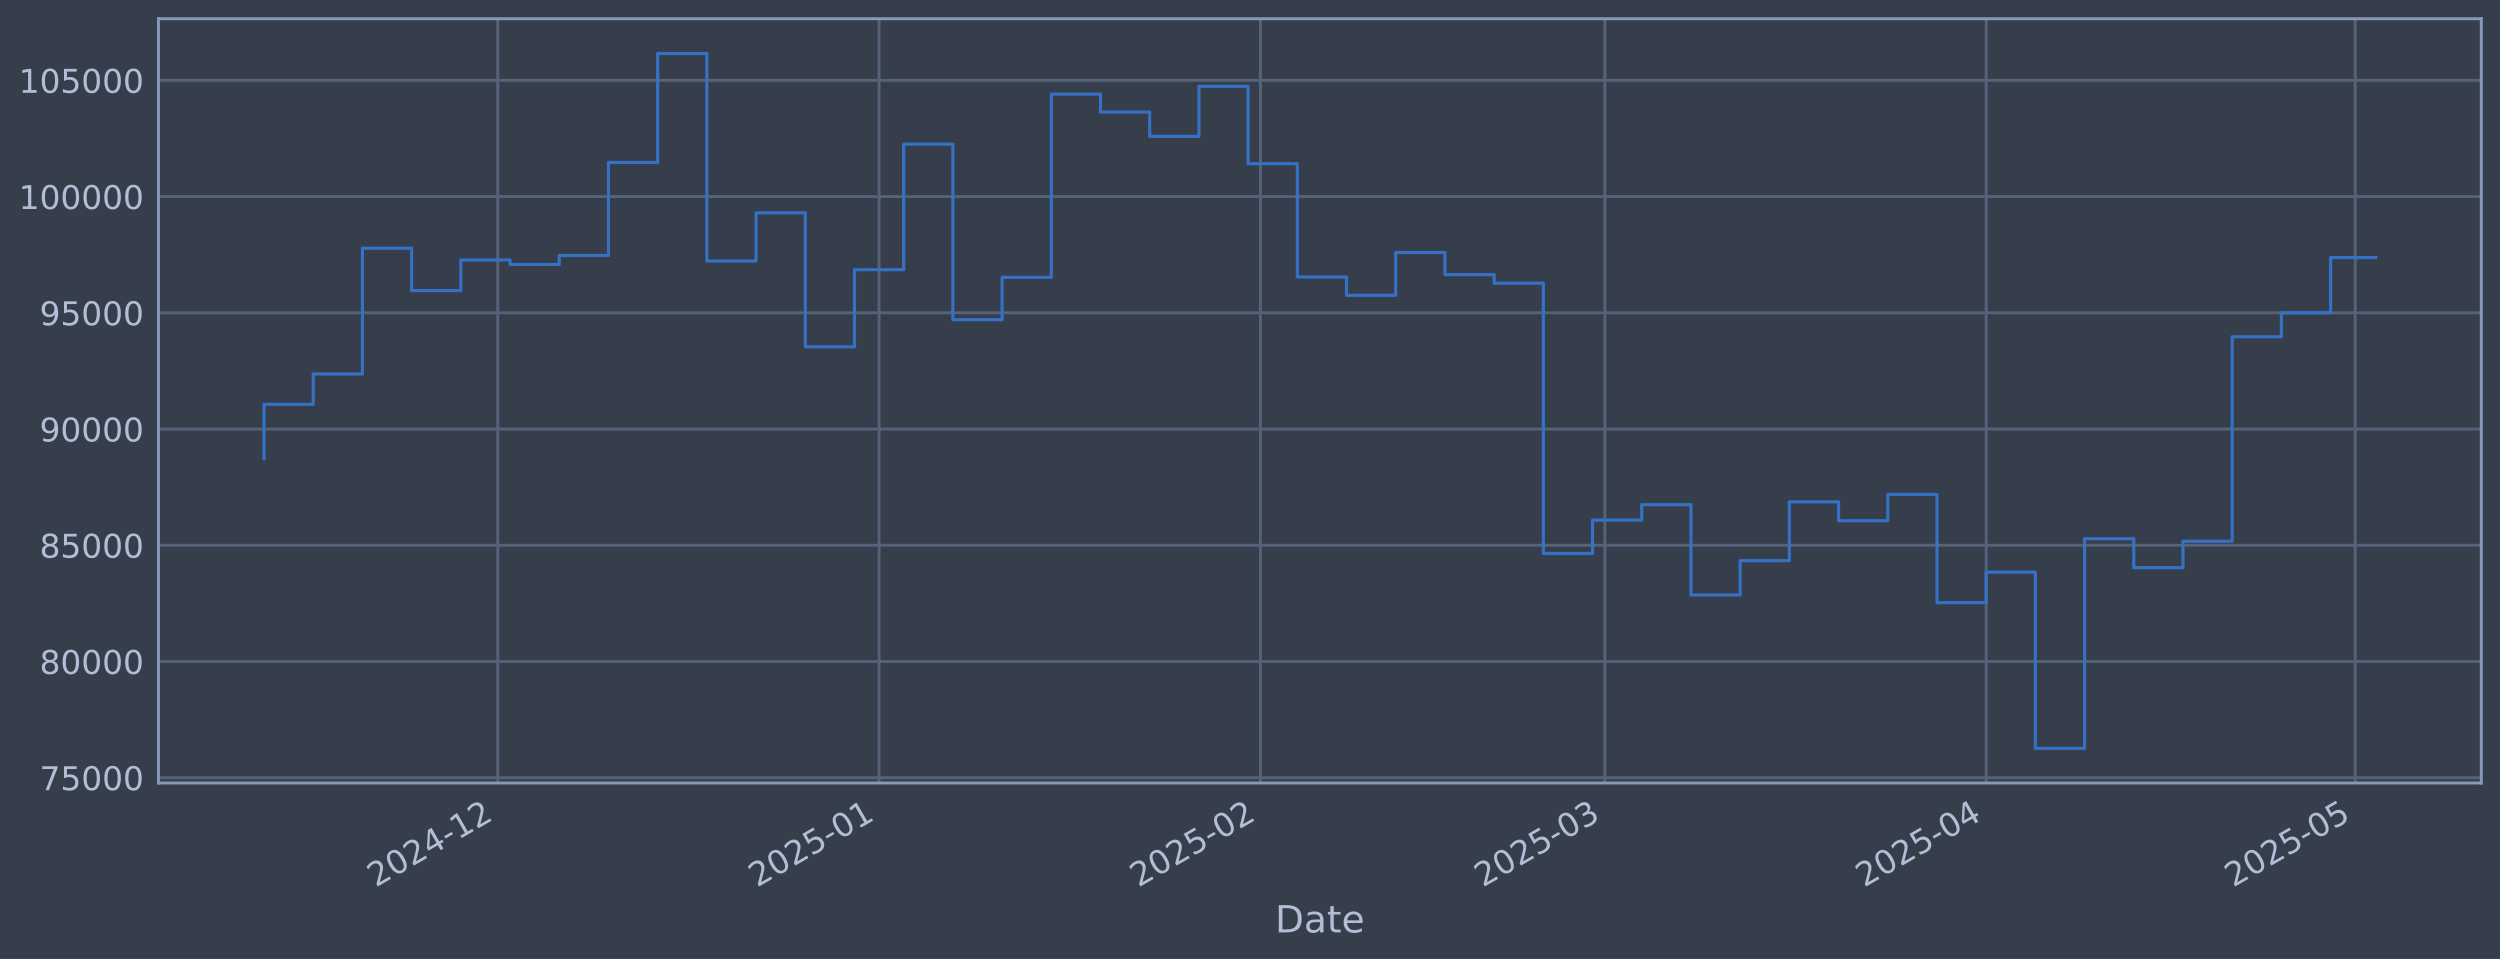
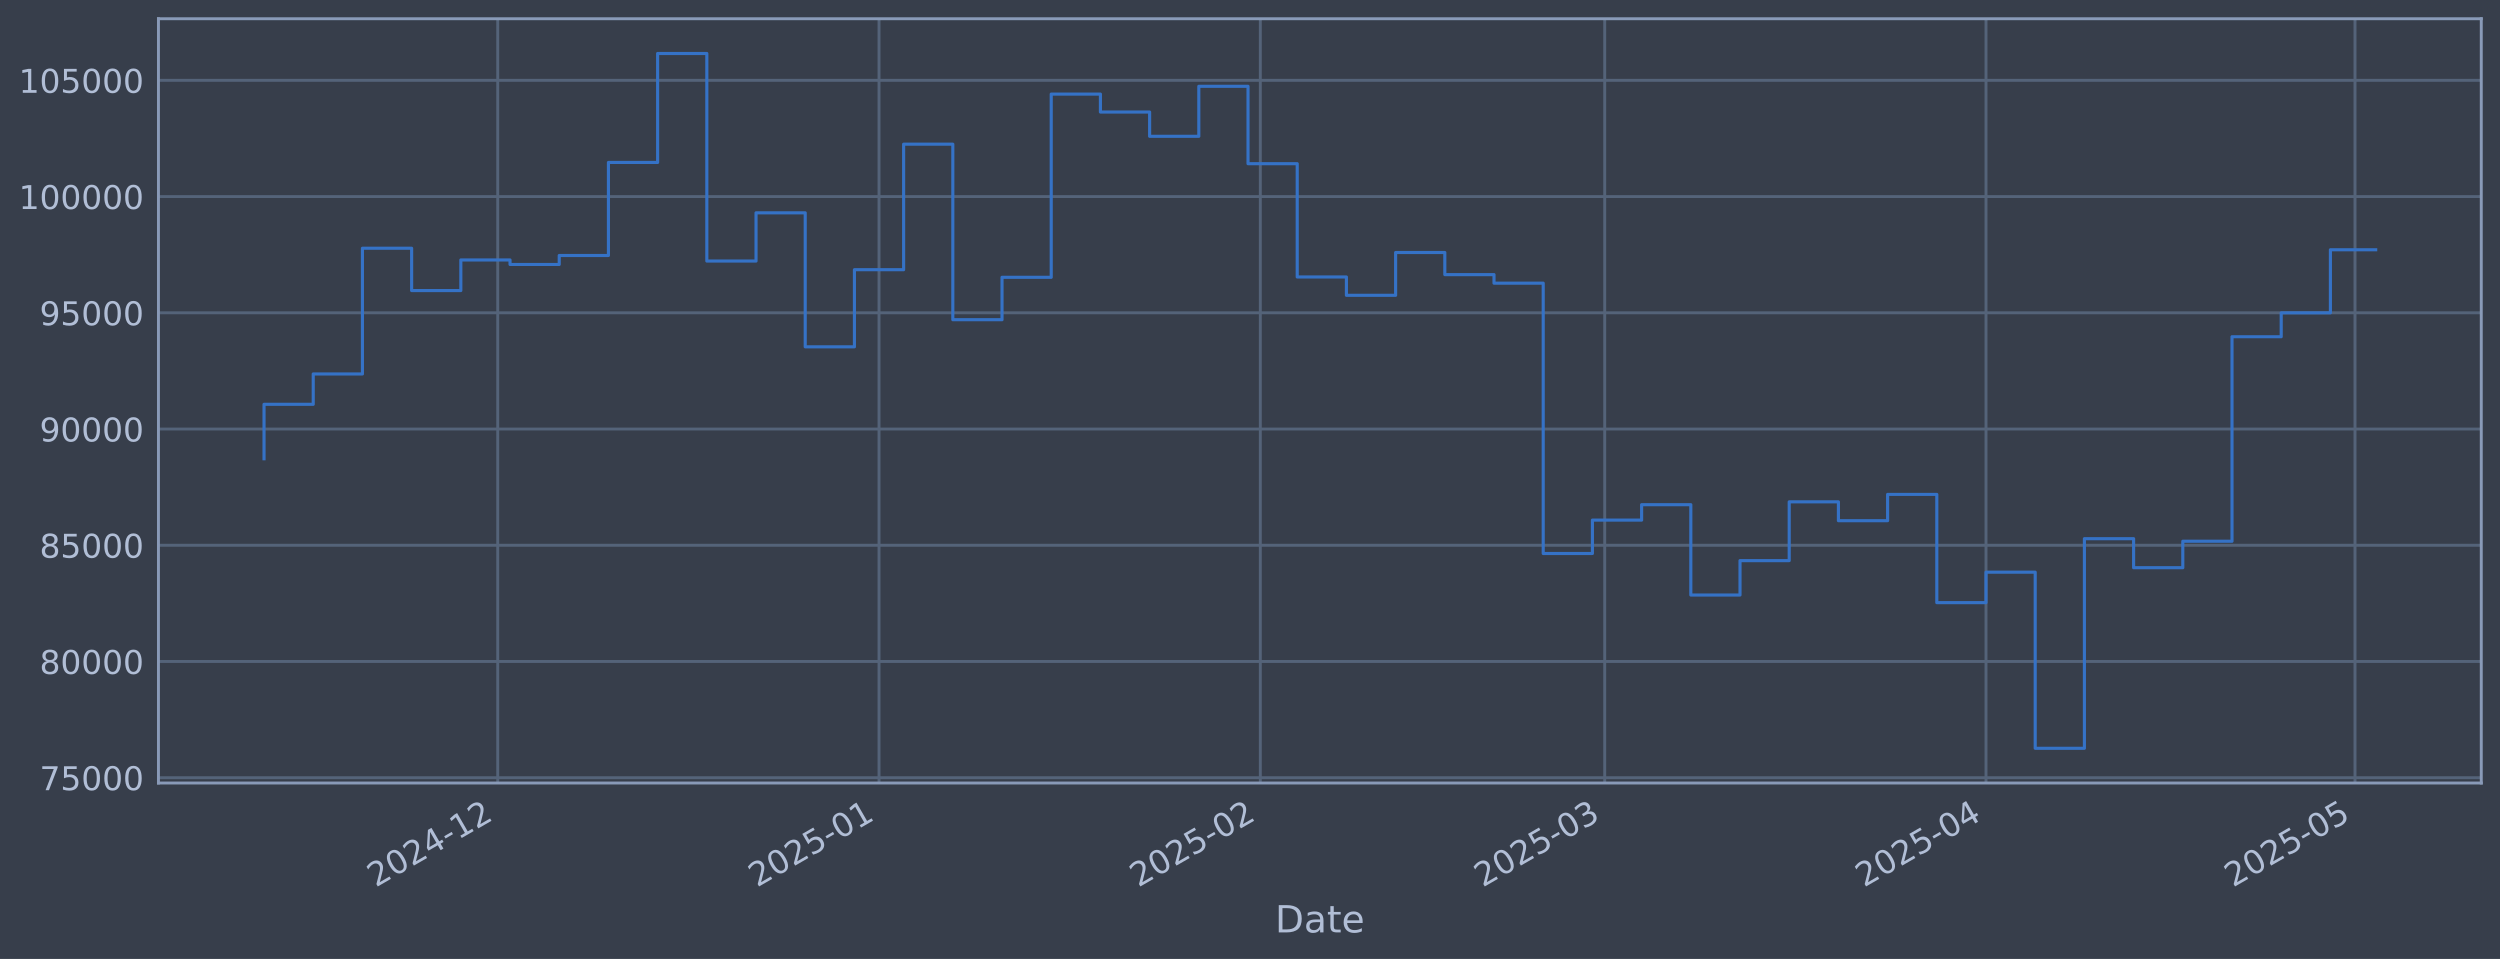
<svg xmlns="http://www.w3.org/2000/svg" xmlns:xlink="http://www.w3.org/1999/xlink" width="960.9pt" height="368.58pt" viewBox="0 0 960.9 368.58" version="1.1">
  <defs>
    <style type="text/css">*{stroke-linejoin: round; stroke-linecap: butt}</style>
  </defs>
  <g id="figure_1">
    <g id="patch_1">
      <path d="M 0 368.58  L 960.9 368.58  L 960.9 0  L 0 0  z " style="fill: #373e4b" />
    </g>
    <g id="axes_1">
      <g id="patch_2">
        <path d="M 60.901 300.96  L 953.701 300.96  L 953.701 7.2  L 60.901 7.2  z " style="fill: #373e4b" />
      </g>
      <g id="matplotlib.axis_1">
        <g id="xtick_1">
          <g id="line2d_1">
-             <path d="M 191.315 300.96  L 191.315 7.2  " clip-path="url(#p53034145cb)" style="fill: none; stroke: #546379; stroke-width: 1.12; stroke-linecap: square" />
+             <path d="M 191.306 300.96  L 191.306 7.2  " clip-path="url(#p402333a2bc)" style="fill: none; stroke: #546379; stroke-width: 1.12; stroke-linecap: square" />
          </g>
          <g id="line2d_2" />
          <g id="text_1">
-             <g style="fill: #b1bed6" transform="translate(144.4116 341.1745) rotate(-30) scale(0.126 -0.126)">
+             <g style="fill: #b1bed6" transform="translate(144.4028 341.1745) rotate(-30) scale(0.126 -0.126)">
              <defs>
                <path id="DejaVuSans-32" d="M 1228 531  L 3431 531  L 3431 0  L 469 0  L 469 531  Q 828 903 1448 1529  Q 2069 2156 2228 2338  Q 2531 2678 2651 2914  Q 2772 3150 2772 3378  Q 2772 3750 2511 3984  Q 2250 4219 1831 4219  Q 1534 4219 1204 4116  Q 875 4013 500 3803  L 500 4441  Q 881 4594 1212 4672  Q 1544 4750 1819 4750  Q 2544 4750 2975 4387  Q 3406 4025 3406 3419  Q 3406 3131 3298 2873  Q 3191 2616 2906 2266  Q 2828 2175 2409 1742  Q 1991 1309 1228 531  z " transform="scale(0.015625)" />
                <path id="DejaVuSans-30" d="M 2034 4250  Q 1547 4250 1301 3770  Q 1056 3291 1056 2328  Q 1056 1369 1301 889  Q 1547 409 2034 409  Q 2525 409 2770 889  Q 3016 1369 3016 2328  Q 3016 3291 2770 3770  Q 2525 4250 2034 4250  z M 2034 4750  Q 2819 4750 3233 4129  Q 3647 3509 3647 2328  Q 3647 1150 3233 529  Q 2819 -91 2034 -91  Q 1250 -91 836 529  Q 422 1150 422 2328  Q 422 3509 836 4129  Q 1250 4750 2034 4750  z " transform="scale(0.015625)" />
                <path id="DejaVuSans-34" d="M 2419 4116  L 825 1625  L 2419 1625  L 2419 4116  z M 2253 4666  L 3047 4666  L 3047 1625  L 3713 1625  L 3713 1100  L 3047 1100  L 3047 0  L 2419 0  L 2419 1100  L 313 1100  L 313 1709  L 2253 4666  z " transform="scale(0.015625)" />
                <path id="DejaVuSans-2d" d="M 313 2009  L 1997 2009  L 1997 1497  L 313 1497  L 313 2009  z " transform="scale(0.015625)" />
                <path id="DejaVuSans-31" d="M 794 531  L 1825 531  L 1825 4091  L 703 3866  L 703 4441  L 1819 4666  L 2450 4666  L 2450 531  L 3481 531  L 3481 0  L 794 0  L 794 531  z " transform="scale(0.015625)" />
              </defs>
              <use xlink:href="#DejaVuSans-32" />
              <use xlink:href="#DejaVuSans-30" transform="translate(63.62305 0)" />
              <use xlink:href="#DejaVuSans-32" transform="translate(127.2461 0)" />
              <use xlink:href="#DejaVuSans-34" transform="translate(190.8691 0)" />
              <use xlink:href="#DejaVuSans-2d" transform="translate(254.4922 0)" />
              <use xlink:href="#DejaVuSans-31" transform="translate(290.5762 0)" />
              <use xlink:href="#DejaVuSans-32" transform="translate(354.1992 0)" />
            </g>
          </g>
        </g>
        <g id="xtick_2">
          <g id="line2d_3">
-             <path d="M 337.884 300.96  L 337.884 7.2  " clip-path="url(#p53034145cb)" style="fill: none; stroke: #546379; stroke-width: 1.12; stroke-linecap: square" />
+             <path d="M 337.861 300.96  L 337.861 7.2  " clip-path="url(#p402333a2bc)" style="fill: none; stroke: #546379; stroke-width: 1.12; stroke-linecap: square" />
          </g>
          <g id="line2d_4" />
          <g id="text_2">
-             <g style="fill: #b1bed6" transform="translate(290.9804 341.1745) rotate(-30) scale(0.126 -0.126)">
+             <g style="fill: #b1bed6" transform="translate(290.9573 341.1745) rotate(-30) scale(0.126 -0.126)">
              <defs>
                <path id="DejaVuSans-35" d="M 691 4666  L 3169 4666  L 3169 4134  L 1269 4134  L 1269 2991  Q 1406 3038 1543 3061  Q 1681 3084 1819 3084  Q 2600 3084 3056 2656  Q 3513 2228 3513 1497  Q 3513 744 3044 326  Q 2575 -91 1722 -91  Q 1428 -91 1123 -41  Q 819 9 494 109  L 494 744  Q 775 591 1075 516  Q 1375 441 1709 441  Q 2250 441 2565 725  Q 2881 1009 2881 1497  Q 2881 1984 2565 2268  Q 2250 2553 1709 2553  Q 1456 2553 1204 2497  Q 953 2441 691 2322  L 691 4666  z " transform="scale(0.015625)" />
              </defs>
              <use xlink:href="#DejaVuSans-32" />
              <use xlink:href="#DejaVuSans-30" transform="translate(63.62305 0)" />
              <use xlink:href="#DejaVuSans-32" transform="translate(127.2461 0)" />
              <use xlink:href="#DejaVuSans-35" transform="translate(190.8691 0)" />
              <use xlink:href="#DejaVuSans-2d" transform="translate(254.4922 0)" />
              <use xlink:href="#DejaVuSans-30" transform="translate(290.5762 0)" />
              <use xlink:href="#DejaVuSans-31" transform="translate(354.1992 0)" />
            </g>
          </g>
        </g>
        <g id="xtick_3">
          <g id="line2d_5">
-             <path d="M 484.453 300.96  L 484.453 7.2  " clip-path="url(#p53034145cb)" style="fill: none; stroke: #546379; stroke-width: 1.12; stroke-linecap: square" />
+             <path d="M 484.415 300.96  L 484.415 7.2  " clip-path="url(#p402333a2bc)" style="fill: none; stroke: #546379; stroke-width: 1.12; stroke-linecap: square" />
          </g>
          <g id="line2d_6" />
          <g id="text_3">
-             <g style="fill: #b1bed6" transform="translate(437.5492 341.1745) rotate(-30) scale(0.126 -0.126)">
+             <g style="fill: #b1bed6" transform="translate(437.5118 341.1745) rotate(-30) scale(0.126 -0.126)">
              <use xlink:href="#DejaVuSans-32" />
              <use xlink:href="#DejaVuSans-30" transform="translate(63.62305 0)" />
              <use xlink:href="#DejaVuSans-32" transform="translate(127.2461 0)" />
              <use xlink:href="#DejaVuSans-35" transform="translate(190.8691 0)" />
              <use xlink:href="#DejaVuSans-2d" transform="translate(254.4922 0)" />
              <use xlink:href="#DejaVuSans-30" transform="translate(290.5762 0)" />
              <use xlink:href="#DejaVuSans-32" transform="translate(354.1992 0)" />
            </g>
          </g>
        </g>
        <g id="xtick_4">
          <g id="line2d_7">
-             <path d="M 616.837 300.96  L 616.837 7.2  " clip-path="url(#p53034145cb)" style="fill: none; stroke: #546379; stroke-width: 1.12; stroke-linecap: square" />
+             <path d="M 616.787 300.96  L 616.787 7.2  " clip-path="url(#p402333a2bc)" style="fill: none; stroke: #546379; stroke-width: 1.12; stroke-linecap: square" />
          </g>
          <g id="line2d_8" />
          <g id="text_4">
-             <g style="fill: #b1bed6" transform="translate(569.934 341.1745) rotate(-30) scale(0.126 -0.126)">
+             <g style="fill: #b1bed6" transform="translate(569.8837 341.1745) rotate(-30) scale(0.126 -0.126)">
              <defs>
                <path id="DejaVuSans-33" d="M 2597 2516  Q 3050 2419 3304 2112  Q 3559 1806 3559 1356  Q 3559 666 3084 287  Q 2609 -91 1734 -91  Q 1441 -91 1130 -33  Q 819 25 488 141  L 488 750  Q 750 597 1062 519  Q 1375 441 1716 441  Q 2309 441 2620 675  Q 2931 909 2931 1356  Q 2931 1769 2642 2001  Q 2353 2234 1838 2234  L 1294 2234  L 1294 2753  L 1863 2753  Q 2328 2753 2575 2939  Q 2822 3125 2822 3475  Q 2822 3834 2567 4026  Q 2313 4219 1838 4219  Q 1578 4219 1281 4162  Q 984 4106 628 3988  L 628 4550  Q 988 4650 1302 4700  Q 1616 4750 1894 4750  Q 2613 4750 3031 4423  Q 3450 4097 3450 3541  Q 3450 3153 3228 2886  Q 3006 2619 2597 2516  z " transform="scale(0.015625)" />
              </defs>
              <use xlink:href="#DejaVuSans-32" />
              <use xlink:href="#DejaVuSans-30" transform="translate(63.62305 0)" />
              <use xlink:href="#DejaVuSans-32" transform="translate(127.2461 0)" />
              <use xlink:href="#DejaVuSans-35" transform="translate(190.8691 0)" />
              <use xlink:href="#DejaVuSans-2d" transform="translate(254.4922 0)" />
              <use xlink:href="#DejaVuSans-30" transform="translate(290.5762 0)" />
              <use xlink:href="#DejaVuSans-33" transform="translate(354.1992 0)" />
            </g>
          </g>
        </g>
        <g id="xtick_5">
          <g id="line2d_9">
-             <path d="M 763.406 300.96  L 763.406 7.2  " clip-path="url(#p53034145cb)" style="fill: none; stroke: #546379; stroke-width: 1.12; stroke-linecap: square" />
+             <path d="M 763.341 300.96  L 763.341 7.2  " clip-path="url(#p402333a2bc)" style="fill: none; stroke: #546379; stroke-width: 1.12; stroke-linecap: square" />
          </g>
          <g id="line2d_10" />
          <g id="text_5">
-             <g style="fill: #b1bed6" transform="translate(716.5028 341.1745) rotate(-30) scale(0.126 -0.126)">
+             <g style="fill: #b1bed6" transform="translate(716.4382 341.1745) rotate(-30) scale(0.126 -0.126)">
              <use xlink:href="#DejaVuSans-32" />
              <use xlink:href="#DejaVuSans-30" transform="translate(63.62305 0)" />
              <use xlink:href="#DejaVuSans-32" transform="translate(127.2461 0)" />
              <use xlink:href="#DejaVuSans-35" transform="translate(190.8691 0)" />
              <use xlink:href="#DejaVuSans-2d" transform="translate(254.4922 0)" />
              <use xlink:href="#DejaVuSans-30" transform="translate(290.5762 0)" />
              <use xlink:href="#DejaVuSans-34" transform="translate(354.1992 0)" />
            </g>
          </g>
        </g>
        <g id="xtick_6">
          <g id="line2d_11">
-             <path d="M 905.247 300.96  L 905.247 7.2  " clip-path="url(#p53034145cb)" style="fill: none; stroke: #546379; stroke-width: 1.12; stroke-linecap: square" />
+             <path d="M 905.168 300.96  L 905.168 7.2  " clip-path="url(#p402333a2bc)" style="fill: none; stroke: #546379; stroke-width: 1.12; stroke-linecap: square" />
          </g>
          <g id="line2d_12" />
          <g id="text_6">
-             <g style="fill: #b1bed6" transform="translate(858.3436 341.1745) rotate(-30) scale(0.126 -0.126)">
+             <g style="fill: #b1bed6" transform="translate(858.2651 341.1745) rotate(-30) scale(0.126 -0.126)">
              <use xlink:href="#DejaVuSans-32" />
              <use xlink:href="#DejaVuSans-30" transform="translate(63.62305 0)" />
              <use xlink:href="#DejaVuSans-32" transform="translate(127.2461 0)" />
              <use xlink:href="#DejaVuSans-35" transform="translate(190.8691 0)" />
              <use xlink:href="#DejaVuSans-2d" transform="translate(254.4922 0)" />
              <use xlink:href="#DejaVuSans-30" transform="translate(290.5762 0)" />
              <use xlink:href="#DejaVuSans-35" transform="translate(354.1992 0)" />
            </g>
          </g>
        </g>
        <g id="text_7">
          <g style="fill: #b1bed6" transform="translate(490.0914 358.3856) scale(0.144 -0.144)">
            <defs>
              <path id="DejaVuSans-44" d="M 1259 4147  L 1259 519  L 2022 519  Q 2988 519 3436 956  Q 3884 1394 3884 2338  Q 3884 3275 3436 3711  Q 2988 4147 2022 4147  L 1259 4147  z M 628 4666  L 1925 4666  Q 3281 4666 3915 4102  Q 4550 3538 4550 2338  Q 4550 1131 3912 565  Q 3275 0 1925 0  L 628 0  L 628 4666  z " transform="scale(0.015625)" />
              <path id="DejaVuSans-61" d="M 2194 1759  Q 1497 1759 1228 1600  Q 959 1441 959 1056  Q 959 750 1161 570  Q 1363 391 1709 391  Q 2188 391 2477 730  Q 2766 1069 2766 1631  L 2766 1759  L 2194 1759  z M 3341 1997  L 3341 0  L 2766 0  L 2766 531  Q 2569 213 2275 61  Q 1981 -91 1556 -91  Q 1019 -91 701 211  Q 384 513 384 1019  Q 384 1609 779 1909  Q 1175 2209 1959 2209  L 2766 2209  L 2766 2266  Q 2766 2663 2505 2880  Q 2244 3097 1772 3097  Q 1472 3097 1187 3025  Q 903 2953 641 2809  L 641 3341  Q 956 3463 1253 3523  Q 1550 3584 1831 3584  Q 2591 3584 2966 3190  Q 3341 2797 3341 1997  z " transform="scale(0.015625)" />
              <path id="DejaVuSans-74" d="M 1172 4494  L 1172 3500  L 2356 3500  L 2356 3053  L 1172 3053  L 1172 1153  Q 1172 725 1289 603  Q 1406 481 1766 481  L 2356 481  L 2356 0  L 1766 0  Q 1100 0 847 248  Q 594 497 594 1153  L 594 3053  L 172 3053  L 172 3500  L 594 3500  L 594 4494  L 1172 4494  z " transform="scale(0.015625)" />
              <path id="DejaVuSans-65" d="M 3597 1894  L 3597 1613  L 953 1613  Q 991 1019 1311 708  Q 1631 397 2203 397  Q 2534 397 2845 478  Q 3156 559 3463 722  L 3463 178  Q 3153 47 2828 -22  Q 2503 -91 2169 -91  Q 1331 -91 842 396  Q 353 884 353 1716  Q 353 2575 817 3079  Q 1281 3584 2069 3584  Q 2775 3584 3186 3129  Q 3597 2675 3597 1894  z M 3022 2063  Q 3016 2534 2758 2815  Q 2500 3097 2075 3097  Q 1594 3097 1305 2825  Q 1016 2553 972 2059  L 3022 2063  z " transform="scale(0.015625)" />
            </defs>
            <use xlink:href="#DejaVuSans-44" />
            <use xlink:href="#DejaVuSans-61" transform="translate(77.00195 0)" />
            <use xlink:href="#DejaVuSans-74" transform="translate(138.2812 0)" />
            <use xlink:href="#DejaVuSans-65" transform="translate(177.4902 0)" />
          </g>
        </g>
      </g>
      <g id="matplotlib.axis_2">
        <g id="ytick_1">
          <g id="line2d_13">
-             <path d="M 60.901 298.924  L 953.701 298.924  " clip-path="url(#p53034145cb)" style="fill: none; stroke: #546379; stroke-width: 1.12; stroke-linecap: square" />
+             <path d="M 60.901 298.924  L 953.701 298.924  " clip-path="url(#p402333a2bc)" style="fill: none; stroke: #546379; stroke-width: 1.12; stroke-linecap: square" />
          </g>
          <g id="line2d_14" />
          <g id="text_8">
            <g style="fill: #b1bed6" transform="translate(15.21675 303.7108) scale(0.126 -0.126)">
              <defs>
                <path id="DejaVuSans-37" d="M 525 4666  L 3525 4666  L 3525 4397  L 1831 0  L 1172 0  L 2766 4134  L 525 4134  L 525 4666  z " transform="scale(0.015625)" />
              </defs>
              <use xlink:href="#DejaVuSans-37" />
              <use xlink:href="#DejaVuSans-35" transform="translate(63.62305 0)" />
              <use xlink:href="#DejaVuSans-30" transform="translate(127.2461 0)" />
              <use xlink:href="#DejaVuSans-30" transform="translate(190.8691 0)" />
              <use xlink:href="#DejaVuSans-30" transform="translate(254.4922 0)" />
            </g>
          </g>
        </g>
        <g id="ytick_2">
          <g id="line2d_15">
-             <path d="M 60.901 254.25  L 953.701 254.25  " clip-path="url(#p53034145cb)" style="fill: none; stroke: #546379; stroke-width: 1.12; stroke-linecap: square" />
+             <path d="M 60.901 254.25  L 953.701 254.25  " clip-path="url(#p402333a2bc)" style="fill: none; stroke: #546379; stroke-width: 1.12; stroke-linecap: square" />
          </g>
          <g id="line2d_16" />
          <g id="text_9">
            <g style="fill: #b1bed6" transform="translate(15.21675 259.037) scale(0.126 -0.126)">
              <defs>
                <path id="DejaVuSans-38" d="M 2034 2216  Q 1584 2216 1326 1975  Q 1069 1734 1069 1313  Q 1069 891 1326 650  Q 1584 409 2034 409  Q 2484 409 2743 651  Q 3003 894 3003 1313  Q 3003 1734 2745 1975  Q 2488 2216 2034 2216  z M 1403 2484  Q 997 2584 770 2862  Q 544 3141 544 3541  Q 544 4100 942 4425  Q 1341 4750 2034 4750  Q 2731 4750 3128 4425  Q 3525 4100 3525 3541  Q 3525 3141 3298 2862  Q 3072 2584 2669 2484  Q 3125 2378 3379 2068  Q 3634 1759 3634 1313  Q 3634 634 3220 271  Q 2806 -91 2034 -91  Q 1263 -91 848 271  Q 434 634 434 1313  Q 434 1759 690 2068  Q 947 2378 1403 2484  z M 1172 3481  Q 1172 3119 1398 2916  Q 1625 2713 2034 2713  Q 2441 2713 2670 2916  Q 2900 3119 2900 3481  Q 2900 3844 2670 4047  Q 2441 4250 2034 4250  Q 1625 4250 1398 4047  Q 1172 3844 1172 3481  z " transform="scale(0.015625)" />
              </defs>
              <use xlink:href="#DejaVuSans-38" />
              <use xlink:href="#DejaVuSans-30" transform="translate(63.62305 0)" />
              <use xlink:href="#DejaVuSans-30" transform="translate(127.2461 0)" />
              <use xlink:href="#DejaVuSans-30" transform="translate(190.8691 0)" />
              <use xlink:href="#DejaVuSans-30" transform="translate(254.4922 0)" />
            </g>
          </g>
        </g>
        <g id="ytick_3">
          <g id="line2d_17">
-             <path d="M 60.901 209.576  L 953.701 209.576  " clip-path="url(#p53034145cb)" style="fill: none; stroke: #546379; stroke-width: 1.12; stroke-linecap: square" />
+             <path d="M 60.901 209.576  L 953.701 209.576  " clip-path="url(#p402333a2bc)" style="fill: none; stroke: #546379; stroke-width: 1.12; stroke-linecap: square" />
          </g>
          <g id="line2d_18" />
          <g id="text_10">
            <g style="fill: #b1bed6" transform="translate(15.21675 214.3633) scale(0.126 -0.126)">
              <use xlink:href="#DejaVuSans-38" />
              <use xlink:href="#DejaVuSans-35" transform="translate(63.62305 0)" />
              <use xlink:href="#DejaVuSans-30" transform="translate(127.2461 0)" />
              <use xlink:href="#DejaVuSans-30" transform="translate(190.8691 0)" />
              <use xlink:href="#DejaVuSans-30" transform="translate(254.4922 0)" />
            </g>
          </g>
        </g>
        <g id="ytick_4">
          <g id="line2d_19">
-             <path d="M 60.901 164.903  L 953.701 164.903  " clip-path="url(#p53034145cb)" style="fill: none; stroke: #546379; stroke-width: 1.12; stroke-linecap: square" />
+             <path d="M 60.901 164.903  L 953.701 164.903  " clip-path="url(#p402333a2bc)" style="fill: none; stroke: #546379; stroke-width: 1.12; stroke-linecap: square" />
          </g>
          <g id="line2d_20" />
          <g id="text_11">
            <g style="fill: #b1bed6" transform="translate(15.21675 169.6896) scale(0.126 -0.126)">
              <defs>
                <path id="DejaVuSans-39" d="M 703 97  L 703 672  Q 941 559 1184 500  Q 1428 441 1663 441  Q 2288 441 2617 861  Q 2947 1281 2994 2138  Q 2813 1869 2534 1725  Q 2256 1581 1919 1581  Q 1219 1581 811 2004  Q 403 2428 403 3163  Q 403 3881 828 4315  Q 1253 4750 1959 4750  Q 2769 4750 3195 4129  Q 3622 3509 3622 2328  Q 3622 1225 3098 567  Q 2575 -91 1691 -91  Q 1453 -91 1209 -44  Q 966 3 703 97  z M 1959 2075  Q 2384 2075 2632 2365  Q 2881 2656 2881 3163  Q 2881 3666 2632 3958  Q 2384 4250 1959 4250  Q 1534 4250 1286 3958  Q 1038 3666 1038 3163  Q 1038 2656 1286 2365  Q 1534 2075 1959 2075  z " transform="scale(0.015625)" />
              </defs>
              <use xlink:href="#DejaVuSans-39" />
              <use xlink:href="#DejaVuSans-30" transform="translate(63.62305 0)" />
              <use xlink:href="#DejaVuSans-30" transform="translate(127.2461 0)" />
              <use xlink:href="#DejaVuSans-30" transform="translate(190.8691 0)" />
              <use xlink:href="#DejaVuSans-30" transform="translate(254.4922 0)" />
            </g>
          </g>
        </g>
        <g id="ytick_5">
          <g id="line2d_21">
-             <path d="M 60.901 120.229  L 953.701 120.229  " clip-path="url(#p53034145cb)" style="fill: none; stroke: #546379; stroke-width: 1.12; stroke-linecap: square" />
+             <path d="M 60.901 120.229  L 953.701 120.229  " clip-path="url(#p402333a2bc)" style="fill: none; stroke: #546379; stroke-width: 1.12; stroke-linecap: square" />
          </g>
          <g id="line2d_22" />
          <g id="text_12">
            <g style="fill: #b1bed6" transform="translate(15.21675 125.0159) scale(0.126 -0.126)">
              <use xlink:href="#DejaVuSans-39" />
              <use xlink:href="#DejaVuSans-35" transform="translate(63.62305 0)" />
              <use xlink:href="#DejaVuSans-30" transform="translate(127.2461 0)" />
              <use xlink:href="#DejaVuSans-30" transform="translate(190.8691 0)" />
              <use xlink:href="#DejaVuSans-30" transform="translate(254.4922 0)" />
            </g>
          </g>
        </g>
        <g id="ytick_6">
          <g id="line2d_23">
-             <path d="M 60.901 75.555  L 953.701 75.555  " clip-path="url(#p53034145cb)" style="fill: none; stroke: #546379; stroke-width: 1.12; stroke-linecap: square" />
+             <path d="M 60.901 75.555  L 953.701 75.555  " clip-path="url(#p402333a2bc)" style="fill: none; stroke: #546379; stroke-width: 1.12; stroke-linecap: square" />
          </g>
          <g id="line2d_24" />
          <g id="text_13">
            <g style="fill: #b1bed6" transform="translate(7.2 80.34213) scale(0.126 -0.126)">
              <use xlink:href="#DejaVuSans-31" />
              <use xlink:href="#DejaVuSans-30" transform="translate(63.62305 0)" />
              <use xlink:href="#DejaVuSans-30" transform="translate(127.2461 0)" />
              <use xlink:href="#DejaVuSans-30" transform="translate(190.8691 0)" />
              <use xlink:href="#DejaVuSans-30" transform="translate(254.4922 0)" />
              <use xlink:href="#DejaVuSans-30" transform="translate(318.1152 0)" />
            </g>
          </g>
        </g>
        <g id="ytick_7">
          <g id="line2d_25">
-             <path d="M 60.901 30.881  L 953.701 30.881  " clip-path="url(#p53034145cb)" style="fill: none; stroke: #546379; stroke-width: 1.12; stroke-linecap: square" />
+             <path d="M 60.901 30.881  L 953.701 30.881  " clip-path="url(#p402333a2bc)" style="fill: none; stroke: #546379; stroke-width: 1.12; stroke-linecap: square" />
          </g>
          <g id="line2d_26" />
          <g id="text_14">
            <g style="fill: #b1bed6" transform="translate(7.2 35.6684) scale(0.126 -0.126)">
              <use xlink:href="#DejaVuSans-31" />
              <use xlink:href="#DejaVuSans-30" transform="translate(63.62305 0)" />
              <use xlink:href="#DejaVuSans-35" transform="translate(127.2461 0)" />
              <use xlink:href="#DejaVuSans-30" transform="translate(190.8691 0)" />
              <use xlink:href="#DejaVuSans-30" transform="translate(254.4922 0)" />
              <use xlink:href="#DejaVuSans-30" transform="translate(318.1152 0)" />
            </g>
          </g>
        </g>
      </g>
      <g id="line2d_27">
-         <path d="M 101.482 176.341  L 101.482 155.403  L 120.394 155.403  L 120.394 143.732  L 139.307 143.732  L 139.307 95.418  L 158.219 95.418  L 158.219 111.678  L 177.131 111.678  L 177.131 99.915  L 196.043 99.915  L 196.043 101.649  L 214.955 101.649  L 214.955 98.2  L 233.867 98.2  L 233.867 62.443  L 252.779 62.443  L 252.779 20.553  L 271.691 20.553  L 271.691 100.335  L 290.603 100.335  L 290.603 81.808  L 309.516 81.808  L 309.516 133.306  L 328.428 133.306  L 328.428 103.667  L 347.34 103.667  L 347.34 55.422  L 366.252 55.422  L 366.252 122.885  L 385.164 122.885  L 385.164 106.584  L 404.076 106.584  L 404.076 36.163  L 422.988 36.163  L 422.988 43.059  L 441.9 43.059  L 441.9 52.391  L 460.812 52.391  L 460.812 33.169  L 479.724 33.169  L 479.724 62.915  L 498.637 62.915  L 498.637 106.463  L 517.549 106.463  L 517.549 113.51  L 536.461 113.51  L 536.461 97.056  L 555.373 97.056  L 555.373 105.551  L 574.285 105.551  L 574.285 108.839  L 593.197 108.839  L 593.197 212.74  L 612.109 212.74  L 612.109 199.911  L 631.021 199.911  L 631.021 193.981  L 649.933 193.981  L 649.933 228.703  L 668.846 228.703  L 668.846 215.477  L 687.758 215.477  L 687.758 192.89  L 706.67 192.89  L 706.67 200.132  L 725.582 200.132  L 725.582 190.029  L 744.494 190.029  L 744.494 231.635  L 763.406 231.635  L 763.406 219.923  L 782.318 219.923  L 782.318 287.607  L 801.23 287.607  L 801.23 207.045  L 820.142 207.045  L 820.142 218.211  L 839.055 218.211  L 839.055 208.034  L 857.967 208.034  L 857.967 129.425  L 876.879 129.425  L 876.879 120.245  L 895.791 120.245  L 895.791 98.988  L 913.119 98.988  " clip-path="url(#p53034145cb)" style="fill: none; stroke: #3572c6; stroke-width: 1.2; stroke-linecap: square" />
+         <path d="M 101.482 176.341  L 101.482 155.403  L 120.393 155.403  L 120.393 143.732  L 139.303 143.732  L 139.303 95.418  L 158.213 95.418  L 158.213 111.678  L 177.123 111.678  L 177.123 99.915  L 196.034 99.915  L 196.034 101.649  L 214.944 101.649  L 214.944 98.2  L 233.854 98.2  L 233.854 62.443  L 252.764 62.443  L 252.764 20.553  L 271.675 20.553  L 271.675 100.335  L 290.585 100.335  L 290.585 81.808  L 309.495 81.808  L 309.495 133.306  L 328.405 133.306  L 328.405 103.667  L 347.316 103.667  L 347.316 55.422  L 366.226 55.422  L 366.226 122.885  L 385.136 122.885  L 385.136 106.584  L 404.046 106.584  L 404.046 36.163  L 422.957 36.163  L 422.957 43.059  L 441.867 43.059  L 441.867 52.391  L 460.777 52.391  L 460.777 33.169  L 479.688 33.169  L 479.688 62.915  L 498.598 62.915  L 498.598 106.463  L 517.508 106.463  L 517.508 113.51  L 536.418 113.51  L 536.418 97.056  L 555.329 97.056  L 555.329 105.551  L 574.239 105.551  L 574.239 108.839  L 593.149 108.839  L 593.149 212.74  L 612.059 212.74  L 612.059 199.911  L 630.97 199.911  L 630.97 193.981  L 649.88 193.981  L 649.88 228.703  L 668.79 228.703  L 668.79 215.477  L 687.7 215.477  L 687.7 192.89  L 706.611 192.89  L 706.611 200.132  L 725.521 200.132  L 725.521 190.029  L 744.431 190.029  L 744.431 231.635  L 763.341 231.635  L 763.341 219.923  L 782.252 219.923  L 782.252 287.607  L 801.162 287.607  L 801.162 207.045  L 820.072 207.045  L 820.072 218.211  L 838.982 218.211  L 838.982 208.034  L 857.893 208.034  L 857.893 129.425  L 876.803 129.425  L 876.803 120.245  L 895.713 120.245  L 895.713 96.002  L 913.119 96.002  " clip-path="url(#p402333a2bc)" style="fill: none; stroke: #3572c6; stroke-width: 1.2; stroke-linecap: square" />
      </g>
      <g id="patch_3">
        <path d="M 60.901 300.96  L 60.901 7.2  " style="fill: none; stroke: #899ab8; stroke-width: 1.12; stroke-linejoin: miter; stroke-linecap: square" />
      </g>
      <g id="patch_4">
        <path d="M 953.701 300.96  L 953.701 7.2  " style="fill: none; stroke: #899ab8; stroke-width: 1.12; stroke-linejoin: miter; stroke-linecap: square" />
      </g>
      <g id="patch_5">
        <path d="M 60.901 300.96  L 953.701 300.96  " style="fill: none; stroke: #899ab8; stroke-width: 1.12; stroke-linejoin: miter; stroke-linecap: square" />
      </g>
      <g id="patch_6">
        <path d="M 60.901 7.2  L 953.701 7.2  " style="fill: none; stroke: #899ab8; stroke-width: 1.12; stroke-linejoin: miter; stroke-linecap: square" />
      </g>
    </g>
  </g>
  <defs>
-     <clipPath id="p53034145cb">
+     <clipPath id="p402333a2bc">
      <rect x="60.901" y="7.2" width="892.8" height="293.76" />
    </clipPath>
  </defs>
</svg>
